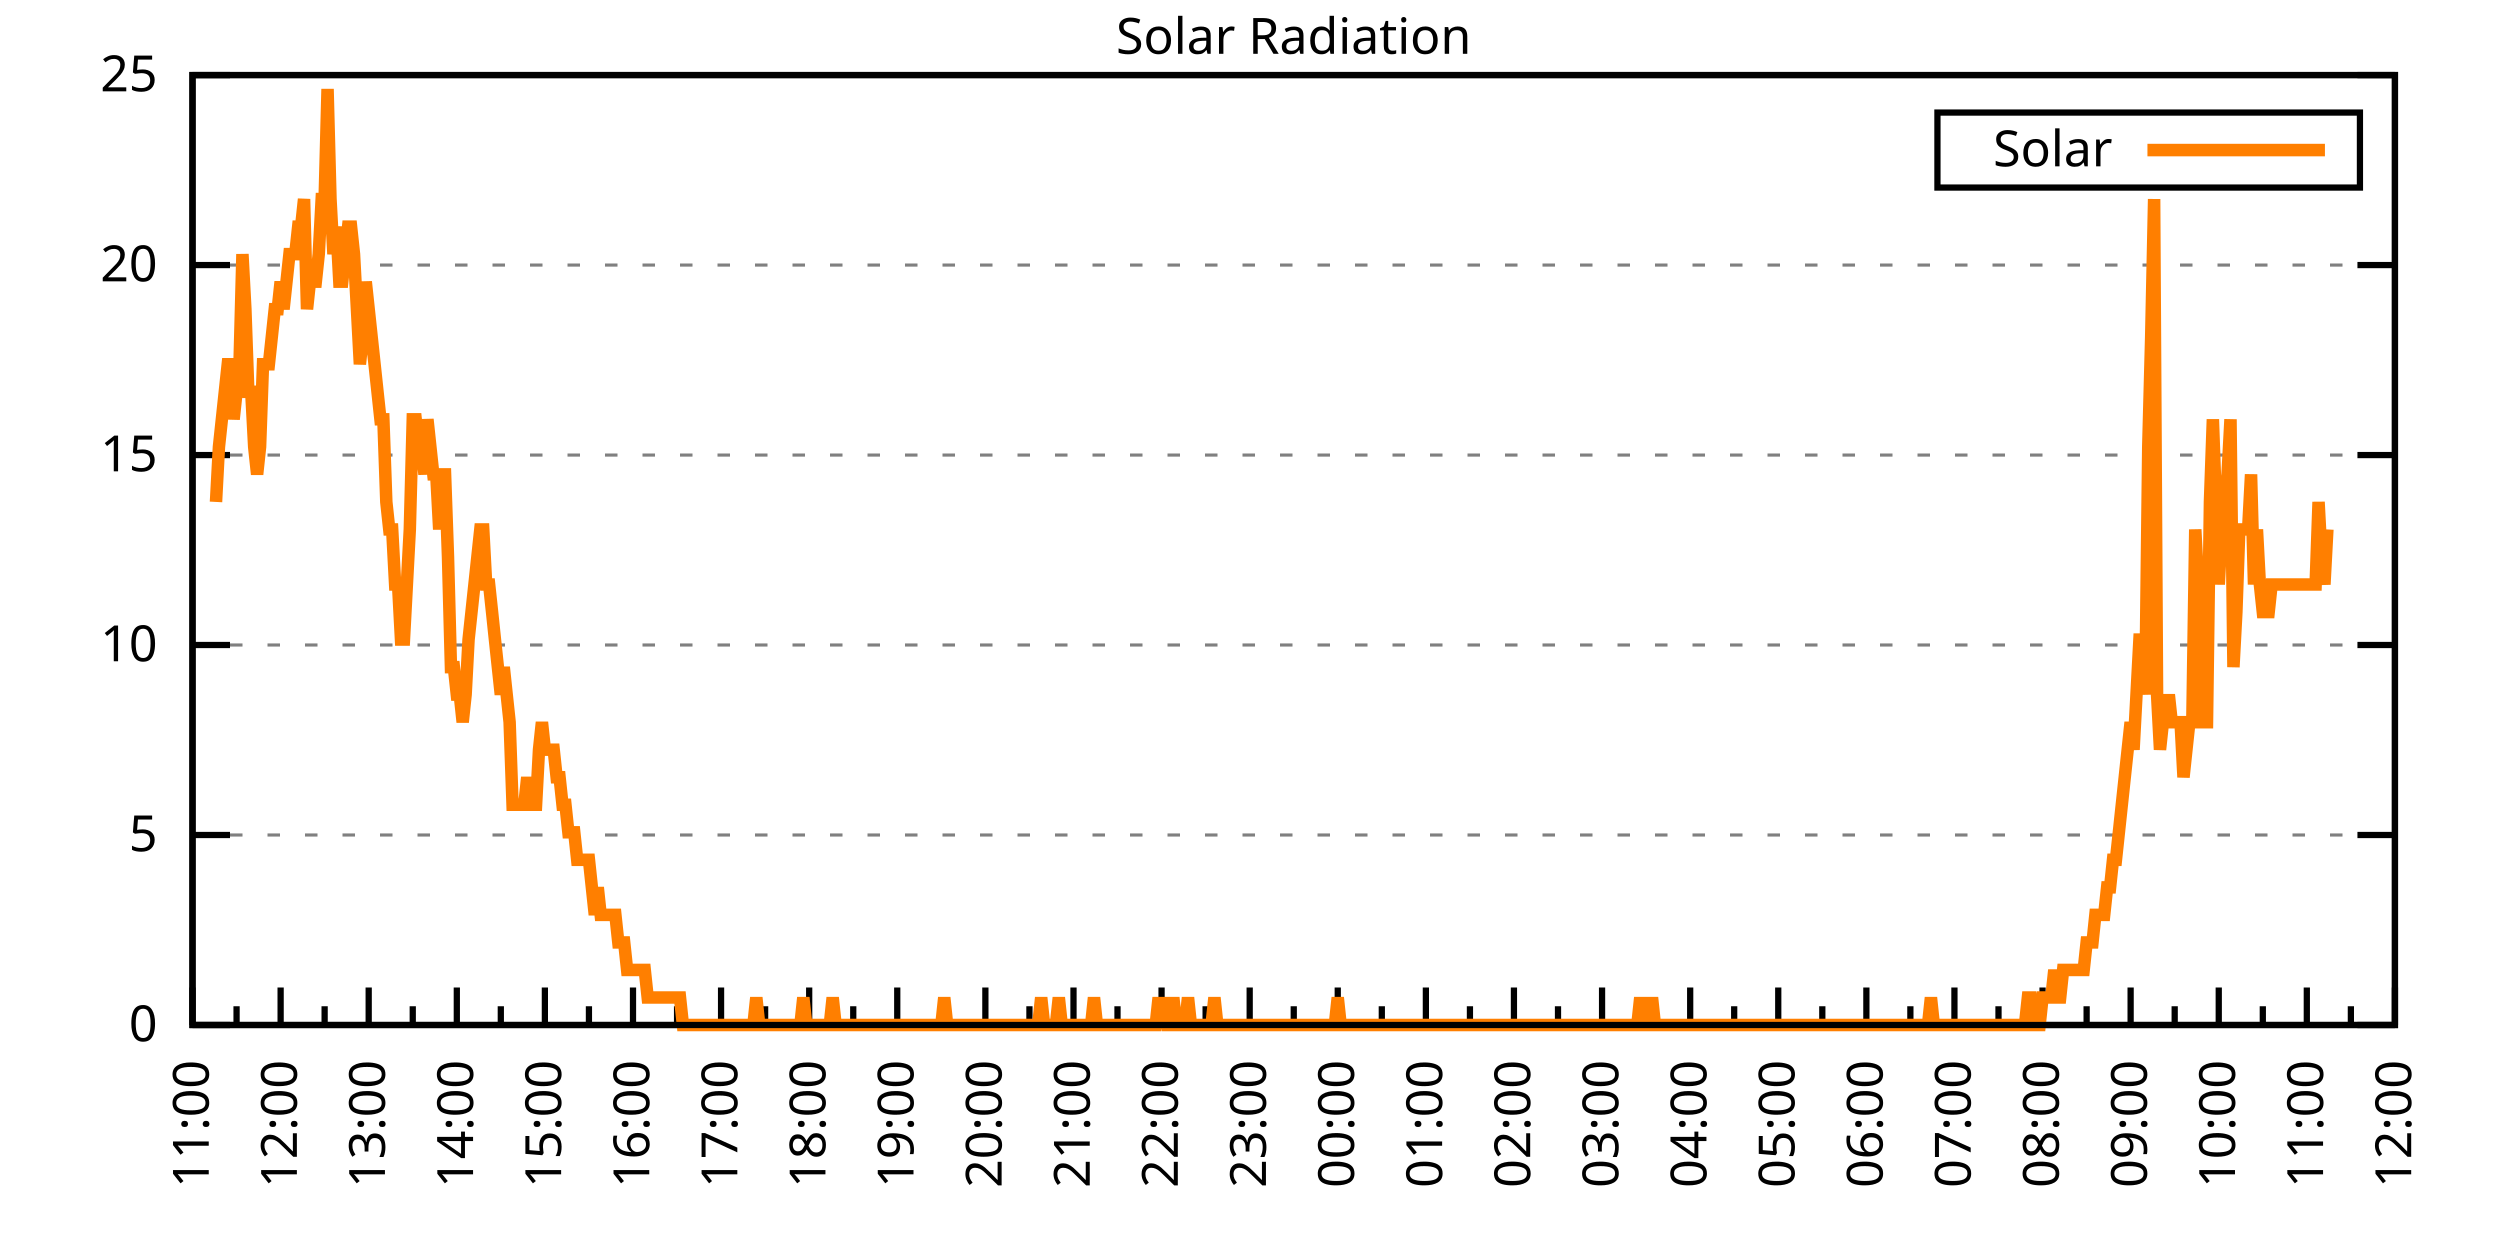
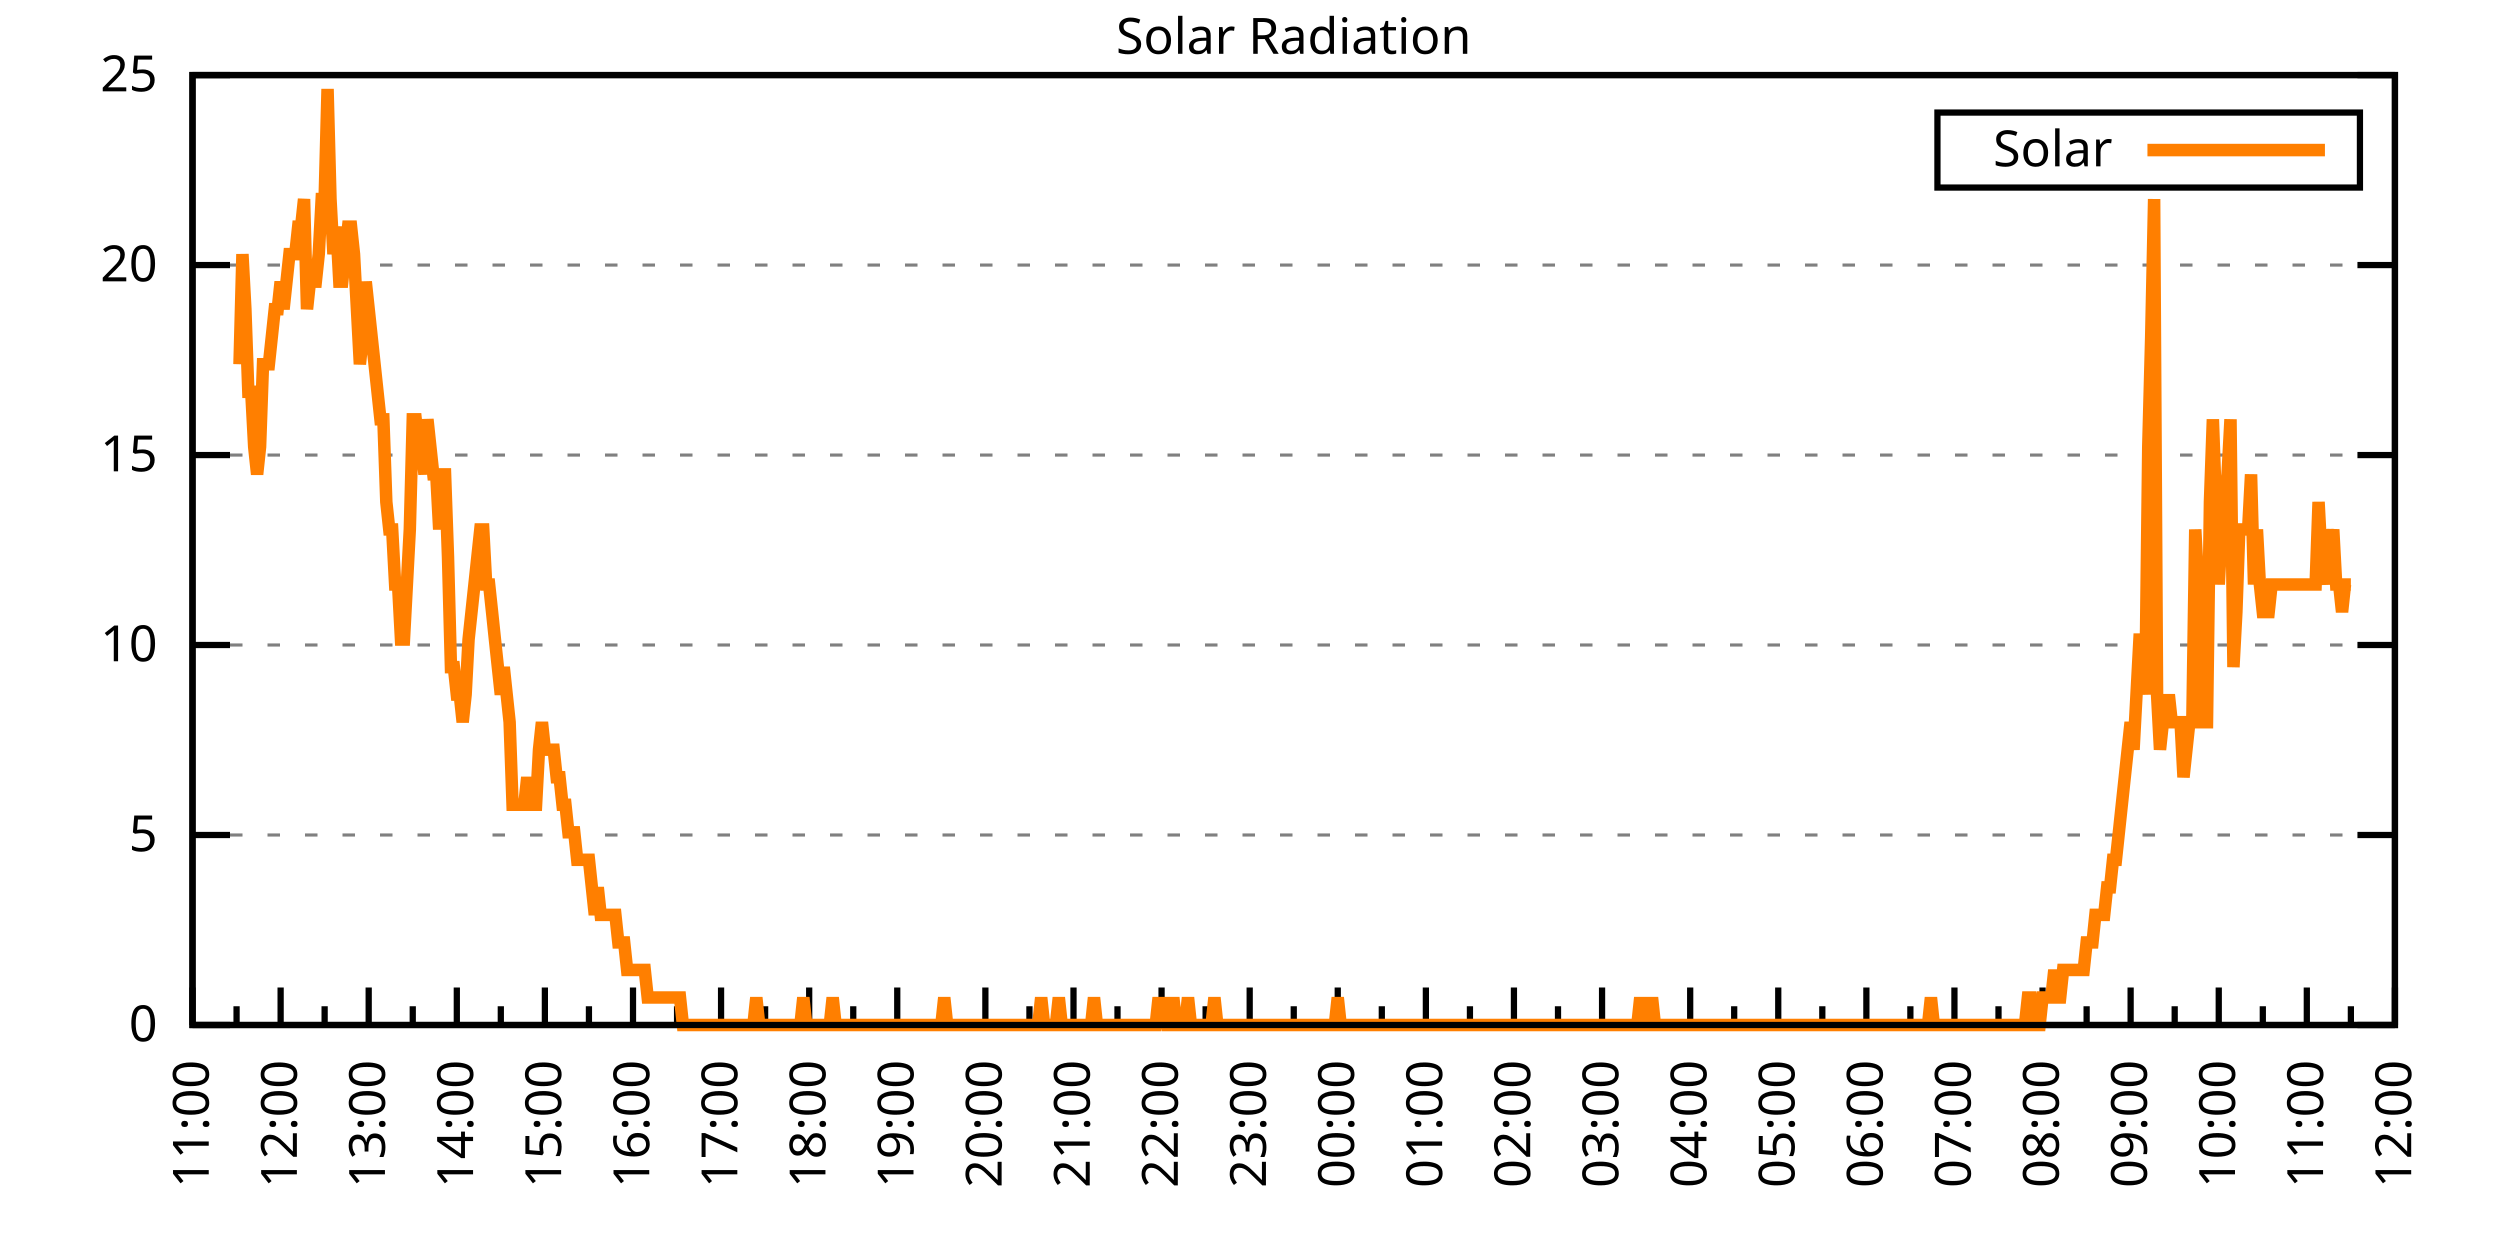
<svg xmlns="http://www.w3.org/2000/svg" xmlns:xlink="http://www.w3.org/1999/xlink" width="400" height="200" viewBox="0 0 400 200">
  <g id="gnuplot_canvas">
    <rect x="0" y="0" width="400" height="200" fill="none" />
    <defs>
      <circle id="gpDot" r="0.5" stroke-width="0.5" stroke="currentColor" />
      <path id="gpPt0" stroke-width="0.333" stroke="currentColor" d="M-1,0 h2 M0,-1 v2" />
      <path id="gpPt1" stroke-width="0.333" stroke="currentColor" d="M-1,-1 L1,1 M1,-1 L-1,1" />
      <path id="gpPt2" stroke-width="0.333" stroke="currentColor" d="M-1,0 L1,0 M0,-1 L0,1 M-1,-1 L1,1 M-1,1 L1,-1" />
      <rect id="gpPt3" stroke-width="0.333" stroke="currentColor" x="-1" y="-1" width="2" height="2" />
      <rect id="gpPt4" stroke-width="0.333" stroke="currentColor" fill="currentColor" x="-1" y="-1" width="2" height="2" />
      <circle id="gpPt5" stroke-width="0.333" stroke="currentColor" cx="0" cy="0" r="1" />
      <use xlink:href="#gpPt5" id="gpPt6" fill="currentColor" stroke="none" />
      <path id="gpPt7" stroke-width="0.333" stroke="currentColor" d="M0,-1.33 L-1.33,0.67 L1.33,0.67 z" />
      <use xlink:href="#gpPt7" id="gpPt8" fill="currentColor" stroke="none" />
      <use xlink:href="#gpPt7" id="gpPt9" stroke="currentColor" transform="rotate(180)" />
      <use xlink:href="#gpPt9" id="gpPt10" fill="currentColor" stroke="none" />
      <use xlink:href="#gpPt3" id="gpPt11" stroke="currentColor" transform="rotate(45)" />
      <use xlink:href="#gpPt11" id="gpPt12" fill="currentColor" stroke="none" />
      <path id="gpPt13" stroke-width="0.333" stroke="currentColor" d="M0,1.330 L1.265,0.411 L0.782,-1.067 L-0.782,-1.076 L-1.265,0.411 z" />
      <use xlink:href="#gpPt13" id="gpPt14" fill="currentColor" stroke="none" />
      <filter id="textbox" filterUnits="objectBoundingBox" x="0" y="0" height="1" width="1">
        <feFlood flood-color="white" flood-opacity="1" result="bgnd" />
        <feComposite in="SourceGraphic" in2="bgnd" operator="atop" />
      </filter>
      <filter id="greybox" filterUnits="objectBoundingBox" x="0" y="0" height="1" width="1">
        <feFlood flood-color="lightgrey" flood-opacity="1" result="grey" />
        <feComposite in="SourceGraphic" in2="grey" operator="atop" />
      </filter>
    </defs>
    <g fill="none" color="white" stroke="currentColor" stroke-width="1.00" stroke-linecap="butt" stroke-linejoin="miter">
</g>
    <g fill="none" color="black" stroke="currentColor" stroke-width="1.00" stroke-linecap="butt" stroke-linejoin="miter">
      <g stroke="none" shape-rendering="crispEdges">
        <polygon fill="rgb(255, 255, 255)" points="30.80,164.00 383.18,164.00 383.18,12.02 30.80,12.02 " />
      </g>
    </g>
    <g fill="none" color="black" stroke="currentColor" stroke-width="1.00" stroke-linecap="butt" stroke-linejoin="miter">
</g>
    <g fill="none" color="black" stroke="black" stroke-width="0.50" stroke-linecap="butt" stroke-linejoin="miter">
</g>
    <g fill="none" color="gray" stroke="currentColor" stroke-width="0.50" stroke-linecap="butt" stroke-linejoin="miter">
      <path stroke="gray" stroke-dasharray="2,4" class="gridline" d="M30.80,164.00 L383.19,164.00  " />
    </g>
    <g fill="none" color="gray" stroke="gray" stroke-width="1.00" stroke-linecap="butt" stroke-linejoin="miter">
</g>
    <g fill="none" color="black" stroke="currentColor" stroke-width="1.00" stroke-linecap="butt" stroke-linejoin="miter">
      <path stroke="black" d="M30.80,164.00 L36.80,164.00 M383.19,164.00 L377.19,164.00  " />
      <g transform="translate(25.20,166.60)" stroke="none" fill="black" font-family="Sans" font-size="8.00" text-anchor="end">
        <text>
          <tspan font-family="Sans"> 0</tspan>
        </text>
      </g>
    </g>
    <g fill="none" color="black" stroke="currentColor" stroke-width="1.00" stroke-linecap="butt" stroke-linejoin="miter">
</g>
    <g fill="none" color="black" stroke="black" stroke-width="0.50" stroke-linecap="butt" stroke-linejoin="miter">
</g>
    <g fill="none" color="gray" stroke="currentColor" stroke-width="0.50" stroke-linecap="butt" stroke-linejoin="miter">
      <path stroke="gray" stroke-dasharray="2,4" class="gridline" d="M30.80,133.60 L383.19,133.60  " />
    </g>
    <g fill="none" color="gray" stroke="gray" stroke-width="1.00" stroke-linecap="butt" stroke-linejoin="miter">
</g>
    <g fill="none" color="black" stroke="currentColor" stroke-width="1.00" stroke-linecap="butt" stroke-linejoin="miter">
      <path stroke="black" d="M30.80,133.60 L36.80,133.60 M383.19,133.60 L377.19,133.60  " />
      <g transform="translate(25.20,136.20)" stroke="none" fill="black" font-family="Sans" font-size="8.00" text-anchor="end">
        <text>
          <tspan font-family="Sans"> 5</tspan>
        </text>
      </g>
    </g>
    <g fill="none" color="black" stroke="currentColor" stroke-width="1.00" stroke-linecap="butt" stroke-linejoin="miter">
</g>
    <g fill="none" color="black" stroke="black" stroke-width="0.50" stroke-linecap="butt" stroke-linejoin="miter">
</g>
    <g fill="none" color="gray" stroke="currentColor" stroke-width="0.50" stroke-linecap="butt" stroke-linejoin="miter">
      <path stroke="gray" stroke-dasharray="2,4" class="gridline" d="M30.80,103.20 L383.19,103.20  " />
    </g>
    <g fill="none" color="gray" stroke="gray" stroke-width="1.00" stroke-linecap="butt" stroke-linejoin="miter">
</g>
    <g fill="none" color="black" stroke="currentColor" stroke-width="1.00" stroke-linecap="butt" stroke-linejoin="miter">
      <path stroke="black" d="M30.80,103.20 L36.80,103.20 M383.19,103.20 L377.19,103.20  " />
      <g transform="translate(25.20,105.80)" stroke="none" fill="black" font-family="Sans" font-size="8.00" text-anchor="end">
        <text>
          <tspan font-family="Sans"> 10</tspan>
        </text>
      </g>
    </g>
    <g fill="none" color="black" stroke="currentColor" stroke-width="1.00" stroke-linecap="butt" stroke-linejoin="miter">
</g>
    <g fill="none" color="black" stroke="black" stroke-width="0.50" stroke-linecap="butt" stroke-linejoin="miter">
</g>
    <g fill="none" color="gray" stroke="currentColor" stroke-width="0.50" stroke-linecap="butt" stroke-linejoin="miter">
      <path stroke="gray" stroke-dasharray="2,4" class="gridline" d="M30.80,72.81 L383.19,72.81  " />
    </g>
    <g fill="none" color="gray" stroke="gray" stroke-width="1.00" stroke-linecap="butt" stroke-linejoin="miter">
</g>
    <g fill="none" color="black" stroke="currentColor" stroke-width="1.00" stroke-linecap="butt" stroke-linejoin="miter">
      <path stroke="black" d="M30.80,72.81 L36.80,72.81 M383.19,72.81 L377.19,72.81  " />
      <g transform="translate(25.20,75.41)" stroke="none" fill="black" font-family="Sans" font-size="8.00" text-anchor="end">
        <text>
          <tspan font-family="Sans"> 15</tspan>
        </text>
      </g>
    </g>
    <g fill="none" color="black" stroke="currentColor" stroke-width="1.00" stroke-linecap="butt" stroke-linejoin="miter">
</g>
    <g fill="none" color="black" stroke="black" stroke-width="0.50" stroke-linecap="butt" stroke-linejoin="miter">
</g>
    <g fill="none" color="gray" stroke="currentColor" stroke-width="0.50" stroke-linecap="butt" stroke-linejoin="miter">
      <path stroke="gray" stroke-dasharray="2,4" class="gridline" d="M30.80,42.41 L383.19,42.41  " />
    </g>
    <g fill="none" color="gray" stroke="gray" stroke-width="1.00" stroke-linecap="butt" stroke-linejoin="miter">
</g>
    <g fill="none" color="black" stroke="currentColor" stroke-width="1.00" stroke-linecap="butt" stroke-linejoin="miter">
      <path stroke="black" d="M30.80,42.41 L36.80,42.41 M383.19,42.41 L377.19,42.41  " />
      <g transform="translate(25.20,45.01)" stroke="none" fill="black" font-family="Sans" font-size="8.00" text-anchor="end">
        <text>
          <tspan font-family="Sans"> 20</tspan>
        </text>
      </g>
    </g>
    <g fill="none" color="black" stroke="currentColor" stroke-width="1.00" stroke-linecap="butt" stroke-linejoin="miter">
</g>
    <g fill="none" color="black" stroke="black" stroke-width="0.50" stroke-linecap="butt" stroke-linejoin="miter">
</g>
    <g fill="none" color="gray" stroke="currentColor" stroke-width="0.50" stroke-linecap="butt" stroke-linejoin="miter">
      <path stroke="gray" stroke-dasharray="2,4" class="gridline" d="M30.80,12.01 L383.19,12.01  " />
    </g>
    <g fill="none" color="gray" stroke="gray" stroke-width="1.00" stroke-linecap="butt" stroke-linejoin="miter">
</g>
    <g fill="none" color="black" stroke="currentColor" stroke-width="1.00" stroke-linecap="butt" stroke-linejoin="miter">
      <path stroke="black" d="M30.80,12.01 L36.80,12.01 M383.19,12.01 L377.19,12.01  " />
      <g transform="translate(25.20,14.61)" stroke="none" fill="black" font-family="Sans" font-size="8.00" text-anchor="end">
        <text>
          <tspan font-family="Sans"> 25</tspan>
        </text>
      </g>
    </g>
    <g fill="none" color="black" stroke="currentColor" stroke-width="1.00" stroke-linecap="butt" stroke-linejoin="miter">
      <path stroke="black" d="M30.80,164.00 L30.80,158.00  " />
      <g transform="translate(33.40,169.60) rotate(270)" stroke="none" fill="black" font-family="Sans" font-size="8.00" text-anchor="end">
        <text>
          <tspan font-family="Sans">11:00</tspan>
        </text>
      </g>
    </g>
    <g fill="none" color="black" stroke="currentColor" stroke-width="1.00" stroke-linecap="butt" stroke-linejoin="miter">
      <path stroke="black" d="M37.85,164.00 L37.85,161.00 M44.90,164.00 L44.90,158.00  " />
      <g transform="translate(47.50,169.60) rotate(270)" stroke="none" fill="black" font-family="Sans" font-size="8.00" text-anchor="end">
        <text>
          <tspan font-family="Sans">12:00</tspan>
        </text>
      </g>
    </g>
    <g fill="none" color="black" stroke="currentColor" stroke-width="1.00" stroke-linecap="butt" stroke-linejoin="miter">
      <path stroke="black" d="M51.94,164.00 L51.94,161.00 M58.99,164.00 L58.99,158.00  " />
      <g transform="translate(61.59,169.60) rotate(270)" stroke="none" fill="black" font-family="Sans" font-size="8.00" text-anchor="end">
        <text>
          <tspan font-family="Sans">13:00</tspan>
        </text>
      </g>
    </g>
    <g fill="none" color="black" stroke="currentColor" stroke-width="1.00" stroke-linecap="butt" stroke-linejoin="miter">
      <path stroke="black" d="M66.04,164.00 L66.04,161.00 M73.09,164.00 L73.09,158.00  " />
      <g transform="translate(75.69,169.60) rotate(270)" stroke="none" fill="black" font-family="Sans" font-size="8.00" text-anchor="end">
        <text>
          <tspan font-family="Sans">14:00</tspan>
        </text>
      </g>
    </g>
    <g fill="none" color="black" stroke="currentColor" stroke-width="1.00" stroke-linecap="butt" stroke-linejoin="miter">
      <path stroke="black" d="M80.13,164.00 L80.13,161.00 M87.18,164.00 L87.18,158.00  " />
      <g transform="translate(89.78,169.60) rotate(270)" stroke="none" fill="black" font-family="Sans" font-size="8.00" text-anchor="end">
        <text>
          <tspan font-family="Sans">15:00</tspan>
        </text>
      </g>
    </g>
    <g fill="none" color="black" stroke="currentColor" stroke-width="1.00" stroke-linecap="butt" stroke-linejoin="miter">
      <path stroke="black" d="M94.23,164.00 L94.23,161.00 M101.28,164.00 L101.28,158.00  " />
      <g transform="translate(103.88,169.60) rotate(270)" stroke="none" fill="black" font-family="Sans" font-size="8.00" text-anchor="end">
        <text>
          <tspan font-family="Sans">16:00</tspan>
        </text>
      </g>
    </g>
    <g fill="none" color="black" stroke="currentColor" stroke-width="1.00" stroke-linecap="butt" stroke-linejoin="miter">
      <path stroke="black" d="M108.33,164.00 L108.33,161.00 M115.37,164.00 L115.37,158.00  " />
      <g transform="translate(117.97,169.60) rotate(270)" stroke="none" fill="black" font-family="Sans" font-size="8.00" text-anchor="end">
        <text>
          <tspan font-family="Sans">17:00</tspan>
        </text>
      </g>
    </g>
    <g fill="none" color="black" stroke="currentColor" stroke-width="1.00" stroke-linecap="butt" stroke-linejoin="miter">
      <path stroke="black" d="M122.42,164.00 L122.42,161.00 M129.47,164.00 L129.47,158.00  " />
      <g transform="translate(132.07,169.60) rotate(270)" stroke="none" fill="black" font-family="Sans" font-size="8.00" text-anchor="end">
        <text>
          <tspan font-family="Sans">18:00</tspan>
        </text>
      </g>
    </g>
    <g fill="none" color="black" stroke="currentColor" stroke-width="1.00" stroke-linecap="butt" stroke-linejoin="miter">
      <path stroke="black" d="M136.52,164.00 L136.52,161.00 M143.56,164.00 L143.56,158.00  " />
      <g transform="translate(146.16,169.60) rotate(270)" stroke="none" fill="black" font-family="Sans" font-size="8.00" text-anchor="end">
        <text>
          <tspan font-family="Sans">19:00</tspan>
        </text>
      </g>
    </g>
    <g fill="none" color="black" stroke="currentColor" stroke-width="1.00" stroke-linecap="butt" stroke-linejoin="miter">
      <path stroke="black" d="M150.61,164.00 L150.61,161.00 M157.66,164.00 L157.66,158.00  " />
      <g transform="translate(160.26,169.60) rotate(270)" stroke="none" fill="black" font-family="Sans" font-size="8.00" text-anchor="end">
        <text>
          <tspan font-family="Sans">20:00</tspan>
        </text>
      </g>
    </g>
    <g fill="none" color="black" stroke="currentColor" stroke-width="1.00" stroke-linecap="butt" stroke-linejoin="miter">
      <path stroke="black" d="M164.71,164.00 L164.71,161.00 M171.76,164.00 L171.76,158.00  " />
      <g transform="translate(174.36,169.60) rotate(270)" stroke="none" fill="black" font-family="Sans" font-size="8.00" text-anchor="end">
        <text>
          <tspan font-family="Sans">21:00</tspan>
        </text>
      </g>
    </g>
    <g fill="none" color="black" stroke="currentColor" stroke-width="1.00" stroke-linecap="butt" stroke-linejoin="miter">
      <path stroke="black" d="M178.80,164.00 L178.80,161.00 M185.85,164.00 L185.85,158.00  " />
      <g transform="translate(188.45,169.60) rotate(270)" stroke="none" fill="black" font-family="Sans" font-size="8.00" text-anchor="end">
        <text>
          <tspan font-family="Sans">22:00</tspan>
        </text>
      </g>
    </g>
    <g fill="none" color="black" stroke="currentColor" stroke-width="1.00" stroke-linecap="butt" stroke-linejoin="miter">
      <path stroke="black" d="M192.90,164.00 L192.90,161.00 M199.95,164.00 L199.95,158.00  " />
      <g transform="translate(202.55,169.60) rotate(270)" stroke="none" fill="black" font-family="Sans" font-size="8.00" text-anchor="end">
        <text>
          <tspan font-family="Sans">23:00</tspan>
        </text>
      </g>
    </g>
    <g fill="none" color="black" stroke="currentColor" stroke-width="1.00" stroke-linecap="butt" stroke-linejoin="miter">
      <path stroke="black" d="M207.00,164.00 L207.00,161.00 M214.04,164.00 L214.04,158.00  " />
      <g transform="translate(216.64,169.60) rotate(270)" stroke="none" fill="black" font-family="Sans" font-size="8.00" text-anchor="end">
        <text>
          <tspan font-family="Sans">00:00</tspan>
        </text>
      </g>
    </g>
    <g fill="none" color="black" stroke="currentColor" stroke-width="1.00" stroke-linecap="butt" stroke-linejoin="miter">
      <path stroke="black" d="M221.09,164.00 L221.09,161.00 M228.14,164.00 L228.14,158.00  " />
      <g transform="translate(230.74,169.60) rotate(270)" stroke="none" fill="black" font-family="Sans" font-size="8.00" text-anchor="end">
        <text>
          <tspan font-family="Sans">01:00</tspan>
        </text>
      </g>
    </g>
    <g fill="none" color="black" stroke="currentColor" stroke-width="1.00" stroke-linecap="butt" stroke-linejoin="miter">
      <path stroke="black" d="M235.19,164.00 L235.19,161.00 M242.23,164.00 L242.23,158.00  " />
      <g transform="translate(244.83,169.60) rotate(270)" stroke="none" fill="black" font-family="Sans" font-size="8.00" text-anchor="end">
        <text>
          <tspan font-family="Sans">02:00</tspan>
        </text>
      </g>
    </g>
    <g fill="none" color="black" stroke="currentColor" stroke-width="1.00" stroke-linecap="butt" stroke-linejoin="miter">
      <path stroke="black" d="M249.28,164.00 L249.28,161.00 M256.33,164.00 L256.33,158.00  " />
      <g transform="translate(258.93,169.60) rotate(270)" stroke="none" fill="black" font-family="Sans" font-size="8.00" text-anchor="end">
        <text>
          <tspan font-family="Sans">03:00</tspan>
        </text>
      </g>
    </g>
    <g fill="none" color="black" stroke="currentColor" stroke-width="1.00" stroke-linecap="butt" stroke-linejoin="miter">
      <path stroke="black" d="M263.38,164.00 L263.38,161.00 M270.43,164.00 L270.43,158.00  " />
      <g transform="translate(273.03,169.60) rotate(270)" stroke="none" fill="black" font-family="Sans" font-size="8.00" text-anchor="end">
        <text>
          <tspan font-family="Sans">04:00</tspan>
        </text>
      </g>
    </g>
    <g fill="none" color="black" stroke="currentColor" stroke-width="1.00" stroke-linecap="butt" stroke-linejoin="miter">
      <path stroke="black" d="M277.47,164.00 L277.47,161.00 M284.52,164.00 L284.52,158.00  " />
      <g transform="translate(287.12,169.60) rotate(270)" stroke="none" fill="black" font-family="Sans" font-size="8.00" text-anchor="end">
        <text>
          <tspan font-family="Sans">05:00</tspan>
        </text>
      </g>
    </g>
    <g fill="none" color="black" stroke="currentColor" stroke-width="1.00" stroke-linecap="butt" stroke-linejoin="miter">
      <path stroke="black" d="M291.57,164.00 L291.57,161.00 M298.62,164.00 L298.62,158.00  " />
      <g transform="translate(301.22,169.60) rotate(270)" stroke="none" fill="black" font-family="Sans" font-size="8.00" text-anchor="end">
        <text>
          <tspan font-family="Sans">06:00</tspan>
        </text>
      </g>
    </g>
    <g fill="none" color="black" stroke="currentColor" stroke-width="1.00" stroke-linecap="butt" stroke-linejoin="miter">
      <path stroke="black" d="M305.66,164.00 L305.66,161.00 M312.71,164.00 L312.71,158.00  " />
      <g transform="translate(315.31,169.60) rotate(270)" stroke="none" fill="black" font-family="Sans" font-size="8.00" text-anchor="end">
        <text>
          <tspan font-family="Sans">07:00</tspan>
        </text>
      </g>
    </g>
    <g fill="none" color="black" stroke="currentColor" stroke-width="1.00" stroke-linecap="butt" stroke-linejoin="miter">
      <path stroke="black" d="M319.76,164.00 L319.76,161.00 M326.81,164.00 L326.81,158.00  " />
      <g transform="translate(329.41,169.60) rotate(270)" stroke="none" fill="black" font-family="Sans" font-size="8.00" text-anchor="end">
        <text>
          <tspan font-family="Sans">08:00</tspan>
        </text>
      </g>
    </g>
    <g fill="none" color="black" stroke="currentColor" stroke-width="1.00" stroke-linecap="butt" stroke-linejoin="miter">
      <path stroke="black" d="M333.86,164.00 L333.86,161.00 M340.90,164.00 L340.90,158.00  " />
      <g transform="translate(343.50,169.60) rotate(270)" stroke="none" fill="black" font-family="Sans" font-size="8.00" text-anchor="end">
        <text>
          <tspan font-family="Sans">09:00</tspan>
        </text>
      </g>
    </g>
    <g fill="none" color="black" stroke="currentColor" stroke-width="1.00" stroke-linecap="butt" stroke-linejoin="miter">
      <path stroke="black" d="M347.95,164.00 L347.95,161.00 M355.00,164.00 L355.00,158.00  " />
      <g transform="translate(357.60,169.60) rotate(270)" stroke="none" fill="black" font-family="Sans" font-size="8.00" text-anchor="end">
        <text>
          <tspan font-family="Sans">10:00</tspan>
        </text>
      </g>
    </g>
    <g fill="none" color="black" stroke="currentColor" stroke-width="1.00" stroke-linecap="butt" stroke-linejoin="miter">
      <path stroke="black" d="M362.05,164.00 L362.05,161.00 M369.09,164.00 L369.09,158.00  " />
      <g transform="translate(371.69,169.60) rotate(270)" stroke="none" fill="black" font-family="Sans" font-size="8.00" text-anchor="end">
        <text>
          <tspan font-family="Sans">11:00</tspan>
        </text>
      </g>
    </g>
    <g fill="none" color="black" stroke="currentColor" stroke-width="1.00" stroke-linecap="butt" stroke-linejoin="miter">
      <path stroke="black" d="M376.14,164.00 L376.14,161.00 M383.19,164.00 L383.19,158.00  " />
      <g transform="translate(385.79,169.60) rotate(270)" stroke="none" fill="black" font-family="Sans" font-size="8.00" text-anchor="end">
        <text>
          <tspan font-family="Sans">12:00</tspan>
        </text>
      </g>
    </g>
    <g fill="none" color="black" stroke="currentColor" stroke-width="1.00" stroke-linecap="butt" stroke-linejoin="miter">
</g>
    <g fill="none" color="black" stroke="currentColor" stroke-width="1.00" stroke-linecap="butt" stroke-linejoin="miter">
      <path stroke="black" d="M30.80,12.01 L30.80,164.00 L383.19,164.00 L383.19,12.01 L30.80,12.01 Z  " />
    </g>
    <g fill="none" color="black" stroke="currentColor" stroke-width="1.00" stroke-linecap="butt" stroke-linejoin="miter">
      <g transform="translate(6.80,88.01) rotate(270)" stroke="none" fill="black" font-family="Sans" font-size="8.00" text-anchor="middle">
        <text />
      </g>
    </g>
    <g fill="none" color="black" stroke="currentColor" stroke-width="1.00" stroke-linecap="butt" stroke-linejoin="miter">
</g>
    <g fill="none" color="black" stroke="currentColor" stroke-width="1.00" stroke-linecap="butt" stroke-linejoin="miter">
      <path stroke="black" d="M309.99,30.01 L309.99,18.01 L377.59,18.01 L377.59,30.01 L309.99,30.01 Z  " />
    </g>
    <g id="Solar_Radiation_plot_1">
      <g fill="none" color="white" stroke="black" stroke-width="2.00" stroke-linecap="butt" stroke-linejoin="miter">
</g>
      <g fill="none" color="black" stroke="currentColor" stroke-width="2.00" stroke-linecap="butt" stroke-linejoin="miter">
        <g transform="translate(337.99,26.61)" stroke="none" fill="black" font-family="Sans" font-size="8.00" text-anchor="end">
          <text>
            <tspan font-family="Sans">Solar</tspan>
          </text>
        </g>
      </g>
      <g fill="none" color="black" stroke="currentColor" stroke-width="2.00" stroke-linecap="butt" stroke-linejoin="miter">
-         <path stroke="rgb(255, 127,   0)" d="M343.59,24.01 L371.99,24.01 M34.56,80.31 L35.03,71.50 L35.50,67.09 L35.97,62.69 L36.44,58.28 L36.91,58.28   L37.38,67.09 L37.85,62.69 L38.32,58.28 L38.79,40.66 L39.26,49.47 L39.73,62.69 L40.20,62.69 L40.67,71.50   L41.14,75.90 L41.61,71.50 L42.08,58.28 L42.55,58.28 L43.02,58.28 L43.49,53.88 L43.96,49.47 L44.43,49.47   L44.90,45.07 L45.37,49.47 L45.84,45.07 L46.31,40.66 L46.78,40.66 L47.24,40.66 L47.71,36.26 L48.18,36.26   L48.65,31.85 L49.12,49.47 L49.59,45.07 L50.06,45.07 L50.53,45.07 L51.00,40.66 L51.47,31.85 L51.94,31.85   L52.41,14.23 L52.88,31.85 L53.35,40.66 L53.82,36.26 L54.29,45.07 L54.76,45.07 L55.23,40.66 L55.70,36.26   L56.17,36.26 L56.64,40.66 L57.11,49.47 L57.58,58.28 L58.05,53.88 L58.52,45.07 L58.99,49.47 L59.46,53.88   L59.93,58.28 L60.40,62.69 L60.87,67.09 L61.34,67.09 L61.81,80.31 L62.28,84.71 L62.75,84.71 L63.22,93.52   L63.69,93.52 L64.16,102.33 L64.63,102.33 L65.10,93.52 L65.57,84.71 L66.04,67.09 L66.51,67.09 L66.98,71.50   L67.45,71.50 L67.92,75.90 L68.39,67.09 L68.86,71.50 L69.33,75.90 L69.80,75.90 L70.27,84.71 L70.74,75.90   L71.21,75.90 L71.68,89.12 L72.15,106.74 L72.62,106.74 L73.09,111.14 L73.56,111.14 L74.03,115.55 L74.50,111.14   L74.97,102.33 L75.44,97.93 L75.91,93.52 L76.38,89.12 L76.85,84.71 L77.32,84.71 L77.79,93.52 L78.26,93.52   L78.73,97.93 L79.19,102.33 L79.66,106.74 L80.13,111.14 L80.60,106.74 L81.07,111.14 L81.54,115.55 L82.01,128.76   L82.48,128.76 L82.95,128.76 L83.42,128.76 L83.89,128.76 L84.36,124.36 L84.83,128.76 L85.30,128.76 L85.77,128.76   L86.24,119.95 L86.71,115.55 L87.18,119.95 L87.65,119.95 L88.12,119.95 L88.59,119.95 L89.06,124.36 L89.53,124.36   L90.00,128.76 L90.47,128.76 L90.94,133.17 L91.41,133.17 L91.88,133.17 L92.35,137.57 L92.82,137.57 L93.29,137.57   L93.76,137.57 L94.23,137.57 L94.70,141.98 L95.17,146.38 L95.64,141.98 L96.11,146.38 L96.58,146.38 L97.05,146.38   L97.52,146.38 L97.99,146.38 L98.46,146.38 L98.93,150.79 L99.40,150.79 L99.87,150.79 L100.34,155.19 L100.81,155.19   L101.28,155.19 L101.75,155.19 L102.22,155.19 L102.69,155.19 L103.16,155.19 L103.63,159.60 L104.10,159.60 L104.57,159.60   L105.04,159.60 L105.51,159.60 L105.98,159.60 L106.45,159.60 L106.92,159.60 L107.39,159.60 L107.86,159.60 L108.33,159.60   L108.80,159.60 L109.27,164.00 L109.74,164.00 L110.21,164.00 L110.68,164.00 L111.14,164.00 L111.61,164.00 L112.08,164.00   L112.55,164.00 L113.02,164.00 L113.49,164.00 L113.96,164.00 L114.43,164.00 L114.90,164.00 L115.37,164.00 L115.84,164.00   L116.31,164.00 L116.78,164.00 L117.25,164.00 L117.72,164.00 L118.19,164.00 L118.66,164.00 L119.13,164.00 L119.60,164.00   L120.07,164.00 L120.54,164.00 L121.01,159.60 L121.48,164.00 L121.95,164.00 L122.42,164.00 L122.89,164.00 L123.36,164.00   L123.83,164.00 L124.30,164.00 L124.77,164.00 L125.24,164.00 L125.71,164.00 L126.18,164.00 L126.65,164.00 L127.12,164.00   L127.59,164.00 L128.06,164.00 L128.53,159.60 L129.00,164.00 L129.47,164.00 L129.94,164.00 L130.41,164.00 L130.88,164.00   L131.35,164.00 L131.82,164.00 L132.29,164.00 L132.76,164.00 L133.23,159.60 L133.70,164.00 L134.17,164.00 L134.64,164.00   L135.11,164.00 L135.58,164.00 L136.05,164.00 L136.52,164.00 L136.99,164.00 L137.46,164.00 L137.93,164.00 L138.40,164.00   L138.87,164.00 L139.34,164.00 L139.81,164.00 L140.28,164.00 L140.75,164.00 L141.22,164.00 L141.69,164.00 L142.16,164.00   L142.63,164.00 L143.09,164.00 L143.56,164.00 L144.03,164.00 L144.50,164.00 L144.97,164.00 L145.44,164.00 L145.91,164.00   L146.38,164.00 L146.85,164.00 L147.32,164.00 L147.79,164.00 L148.26,164.00 L148.73,164.00 L149.20,164.00 L149.67,164.00   L150.14,164.00 L150.61,164.00 L151.08,159.60 L151.55,164.00 L152.02,164.00 L152.49,164.00 L152.96,164.00 L153.43,164.00   L153.90,164.00 L154.37,164.00 L154.84,164.00 L155.31,164.00 L155.78,164.00 L156.25,164.00 L156.72,164.00 L157.19,164.00   L157.66,164.00 L158.13,164.00 L158.60,164.00 L159.07,164.00 L159.54,164.00 L160.01,164.00 L160.48,164.00 L160.95,164.00   L161.42,164.00 L161.89,164.00 L162.36,164.00 L162.83,164.00 L163.30,164.00 L163.77,164.00 L164.24,164.00 L164.71,164.00   L165.18,164.00 L165.65,164.00 L166.12,164.00 L166.59,159.60 L167.06,164.00 L167.53,164.00 L168.00,164.00 L168.47,164.00   L168.94,164.00 L169.41,159.60 L169.88,164.00 L170.35,164.00 L170.82,164.00 L171.29,164.00 L171.76,164.00 L172.23,164.00   L172.70,164.00 L173.17,164.00 L173.64,164.00 L174.11,164.00 L174.58,164.00 L175.04,159.60 L175.51,164.00 L175.98,164.00   L176.45,164.00 L176.92,164.00 L177.39,164.00 L177.86,164.00 L178.33,164.00 L178.80,164.00 L179.27,164.00 L179.74,164.00   L180.21,164.00 L180.68,164.00 L181.15,164.00 L181.62,164.00 L182.09,164.00 L182.56,164.00 L183.03,164.00 L183.50,164.00   L183.97,164.00 L184.44,164.00 L184.91,164.00 L185.38,159.60 L185.85,164.00 L186.32,159.60 L186.79,164.00 L187.26,164.00   L187.73,159.60 L188.20,164.00 L188.67,164.00 L189.14,164.00 L189.61,164.00 L190.08,159.60 L190.55,164.00 L191.02,164.00   L191.49,164.00 L191.96,164.00 L192.43,164.00 L192.90,164.00 L193.37,164.00 L193.84,164.00 L194.31,159.60 L194.78,164.00   L195.25,164.00 L195.72,164.00 L196.19,164.00 L196.66,164.00 L197.13,164.00 L197.60,164.00 L198.07,164.00 L198.54,164.00   L199.01,164.00 L199.48,164.00 L199.95,164.00 L200.42,164.00 L200.89,164.00 L201.36,164.00 L201.83,164.00 L202.30,164.00   L202.77,164.00 L203.24,164.00 L203.71,164.00 L204.18,164.00 L204.65,164.00 L205.12,164.00 L205.59,164.00 L206.06,164.00   L206.53,164.00 L207.00,164.00 L207.46,164.00 L207.93,164.00 L208.40,164.00 L208.87,164.00 L209.34,164.00 L209.81,164.00   L210.28,164.00 L210.75,164.00 L211.22,164.00 L211.69,164.00 L212.16,164.00 L212.63,164.00 L213.10,164.00 L213.57,164.00   L214.04,159.60 L214.51,164.00 L214.98,164.00 L215.45,164.00 L215.92,164.00 L216.39,164.00 L216.86,164.00 L217.33,164.00   L217.80,164.00 L218.27,164.00 L218.74,164.00 L219.21,164.00 L219.68,164.00 L220.15,164.00 L220.62,164.00 L221.09,164.00   L221.56,164.00 L222.03,164.00 L222.50,164.00 L222.97,164.00 L223.44,164.00 L223.91,164.00 L224.38,164.00 L224.85,164.00   L225.32,164.00 L225.79,164.00 L226.26,164.00 L226.73,164.00 L227.20,164.00 L227.67,164.00 L228.14,164.00 L228.61,164.00   L229.08,164.00 L229.55,164.00 L230.02,164.00 L230.49,164.00 L230.96,164.00 L231.43,164.00 L231.90,164.00 L232.37,164.00   L232.84,164.00 L233.31,164.00 L233.78,164.00 L234.25,164.00 L234.72,164.00 L235.19,164.00 L235.66,164.00 L236.13,164.00   L236.60,164.00 L237.07,164.00 L237.54,164.00 L238.01,164.00 L238.48,164.00 L238.95,164.00 L239.41,164.00 L239.88,164.00   L240.35,164.00 L240.82,164.00 L241.29,164.00 L241.76,164.00 L242.23,164.00 L242.70,164.00 L243.17,164.00 L243.64,164.00   L244.11,164.00 L244.58,164.00 L245.05,164.00 L245.52,164.00 L245.99,164.00 L246.46,164.00 L246.93,164.00 L247.40,164.00   L247.87,164.00 L248.34,164.00 L248.81,164.00 L249.28,164.00 L249.75,164.00 L250.22,164.00 L250.69,164.00 L251.16,164.00   L251.63,164.00 L252.10,164.00 L252.57,164.00 L253.04,164.00 L253.51,164.00 L253.98,164.00 L254.45,164.00 L254.92,164.00   L255.39,164.00 L255.86,164.00 L256.33,164.00 L256.80,164.00 L257.27,164.00 L257.74,164.00 L258.21,164.00 L258.68,164.00   L259.15,164.00 L259.62,164.00 L260.09,164.00 L260.56,164.00 L261.03,164.00 L261.50,164.00 L261.97,164.00 L262.44,159.60   L262.91,164.00 L263.38,164.00 L263.85,164.00 L264.32,159.60 L264.79,164.00 L265.26,164.00 L265.73,164.00 L266.20,164.00   L266.67,164.00 L267.14,164.00 L267.61,164.00 L268.08,164.00 L268.55,164.00 L269.02,164.00 L269.49,164.00 L269.96,164.00   L270.43,164.00 L270.90,164.00 L271.36,164.00 L271.83,164.00 L272.30,164.00 L272.77,164.00 L273.24,164.00 L273.71,164.00   L274.18,164.00 L274.65,164.00 L275.12,164.00 L275.59,164.00 L276.06,164.00 L276.53,164.00 L277.00,164.00 L277.47,164.00   L277.94,164.00 L278.41,164.00 L278.88,164.00 L279.35,164.00 L279.82,164.00 L280.29,164.00 L280.76,164.00 L281.23,164.00   L281.70,164.00 L282.17,164.00 L282.64,164.00 L283.11,164.00 L283.58,164.00 L284.05,164.00 L284.52,164.00 L284.99,164.00   L285.46,164.00 L285.93,164.00 L286.40,164.00 L286.87,164.00 L287.34,164.00 L287.81,164.00 L288.28,164.00 L288.75,164.00   L289.22,164.00 L289.69,164.00 L290.16,164.00 L290.63,164.00 L291.10,164.00 L291.57,164.00 L292.04,164.00 L292.51,164.00   L292.98,164.00 L293.45,164.00 L293.92,164.00 L294.39,164.00 L294.86,164.00 L295.33,164.00 L295.80,164.00 L296.27,164.00   L296.74,164.00 L297.21,164.00 L297.68,164.00 L298.15,164.00 L298.62,164.00 L299.09,164.00 L299.56,164.00 L300.03,164.00   L300.50,164.00 L300.97,164.00 L301.44,164.00 L301.91,164.00 L302.38,164.00 L302.85,164.00 L303.31,164.00 L303.78,164.00   L304.25,164.00 L304.72,164.00 L305.19,164.00 L305.66,164.00 L306.13,164.00 L306.60,164.00 L307.07,164.00 L307.54,164.00   L308.01,164.00 L308.48,164.00 L308.95,159.60 L309.42,164.00 L309.89,164.00 L310.36,164.00 L310.83,164.00 L311.30,164.00   L311.77,164.00 L312.24,164.00 L312.71,164.00 L313.18,164.00 L313.65,164.00 L314.12,164.00 L314.59,164.00 L315.06,164.00   L315.53,164.00 L316.00,164.00 L316.47,164.00 L316.94,164.00 L317.41,164.00 L317.88,164.00 L318.35,164.00 L318.82,164.00   L319.29,164.00 L319.76,164.00 L320.23,164.00 L320.70,164.00 L321.17,164.00 L321.64,164.00 L322.11,164.00 L322.58,164.00   L323.05,164.00 L323.52,164.00 L323.99,164.00 L324.46,159.60 L324.93,159.60 L325.40,164.00 L325.87,164.00 L326.34,164.00   L326.81,159.60 L327.28,159.60 L327.75,159.60 L328.22,159.60 L328.69,155.19 L329.16,159.60 L329.63,159.60 L330.10,155.19   L330.57,155.19 L331.04,155.19 L331.51,155.19 L331.98,155.19 L332.45,155.19 L332.92,155.19 L333.39,155.19 L333.86,150.79   L334.33,150.79 L334.80,150.79 L335.26,146.38 L335.73,146.38 L336.20,146.38 L336.67,146.38 L337.14,141.98 L337.61,141.98   L338.08,137.57 L338.55,137.57 L339.02,133.17 L339.49,128.76 L339.96,124.36 L340.43,119.95 L340.90,115.55 L341.37,119.95   L341.84,111.14 L342.31,102.33 L342.78,102.33 L343.25,111.14 L343.72,71.50 L344.19,53.88 L344.66,31.85 L345.13,111.14   L345.60,119.95 L346.07,115.55 L346.54,115.55 L347.01,111.14 L347.48,115.55 L347.95,115.55 L348.42,115.55 L348.89,115.55   L349.36,124.36 L349.83,119.95 L350.30,115.55 L350.77,115.55 L351.24,84.71 L351.71,93.52 L352.18,111.14 L352.65,115.55   L353.12,115.55 L353.59,80.31 L354.06,67.09 L354.53,80.31 L355.00,93.52 L355.47,84.71 L355.94,80.31 L356.41,75.90   L356.88,67.09 L357.35,106.74 L357.82,97.93 L358.29,84.71 L358.76,84.71 L359.23,84.71 L359.70,84.71 L360.17,75.90   L360.64,93.52 L361.11,84.71 L361.58,93.52 L362.05,97.93 L362.52,97.93 L362.99,97.93 L363.46,93.52 L363.93,93.52   L364.40,93.52 L364.87,93.52 L365.34,93.52 L365.81,93.52 L366.28,93.52 L366.75,93.52 L367.21,93.52 L367.68,93.52   L368.15,93.52 L368.62,93.52 L369.09,93.52 L369.56,93.52 L370.03,93.52 L370.50,93.52 L370.97,80.31 L371.44,89.12   L371.91,93.52 L372.38,84.71  " />
+         <path stroke="rgb(255, 127,   0)" d="M343.59,24.01 L371.99,24.01 M38.32,58.28 L38.79,40.66 L39.26,49.47 L39.73,62.69 L40.20,62.69 L40.67,71.50   L41.14,75.90 L41.61,71.50 L42.08,58.28 L42.55,58.28 L43.02,58.28 L43.49,53.88 L43.96,49.47 L44.43,49.47   L44.90,45.07 L45.37,49.47 L45.84,45.07 L46.31,40.66 L46.78,40.66 L47.24,40.66 L47.71,36.26 L48.18,36.26   L48.65,31.85 L49.12,49.47 L49.59,45.07 L50.06,45.07 L50.53,45.07 L51.00,40.66 L51.47,31.85 L51.94,31.85   L52.41,14.23 L52.88,31.85 L53.35,40.66 L53.82,36.26 L54.29,45.07 L54.76,45.07 L55.23,40.66 L55.70,36.26   L56.17,36.26 L56.64,40.66 L57.11,49.47 L57.58,58.28 L58.05,53.88 L58.52,45.07 L58.99,49.47 L59.46,53.88   L59.93,58.28 L60.40,62.69 L60.87,67.09 L61.34,67.09 L61.81,80.31 L62.28,84.71 L62.75,84.71 L63.22,93.52   L63.69,93.52 L64.16,102.33 L64.63,102.33 L65.10,93.52 L65.57,84.71 L66.04,67.09 L66.51,67.09 L66.98,71.50   L67.45,71.50 L67.92,75.90 L68.39,67.09 L68.86,71.50 L69.33,75.90 L69.80,75.90 L70.27,84.71 L70.74,75.90   L71.21,75.90 L71.68,89.12 L72.15,106.74 L72.62,106.74 L73.09,111.14 L73.56,111.14 L74.03,115.55 L74.50,111.14   L74.97,102.33 L75.44,97.93 L75.91,93.52 L76.38,89.12 L76.85,84.71 L77.32,84.71 L77.79,93.52 L78.26,93.52   L78.73,97.93 L79.19,102.33 L79.66,106.74 L80.13,111.14 L80.60,106.74 L81.07,111.14 L81.54,115.55 L82.01,128.76   L82.48,128.76 L82.95,128.76 L83.42,128.76 L83.89,128.76 L84.36,124.36 L84.83,128.76 L85.30,128.76 L85.77,128.76   L86.24,119.95 L86.71,115.55 L87.18,119.95 L87.65,119.95 L88.12,119.95 L88.59,119.95 L89.06,124.36 L89.53,124.36   L90.00,128.76 L90.47,128.76 L90.94,133.17 L91.41,133.17 L91.88,133.17 L92.35,137.57 L92.82,137.57 L93.29,137.57   L93.76,137.57 L94.23,137.57 L94.70,141.98 L95.17,146.38 L95.64,141.98 L96.11,146.38 L96.58,146.38 L97.05,146.38   L97.52,146.38 L97.99,146.38 L98.46,146.38 L98.93,150.79 L99.40,150.79 L99.87,150.79 L100.34,155.19 L100.81,155.19   L101.28,155.19 L101.75,155.19 L102.22,155.19 L102.69,155.19 L103.16,155.19 L103.63,159.60 L104.10,159.60 L104.57,159.60   L105.04,159.60 L105.51,159.60 L105.98,159.60 L106.45,159.60 L106.92,159.60 L107.39,159.60 L107.86,159.60 L108.33,159.60   L108.80,159.60 L109.27,164.00 L109.74,164.00 L110.21,164.00 L110.68,164.00 L111.14,164.00 L111.61,164.00 L112.08,164.00   L112.55,164.00 L113.02,164.00 L113.49,164.00 L113.96,164.00 L114.43,164.00 L114.90,164.00 L115.37,164.00 L115.84,164.00   L116.31,164.00 L116.78,164.00 L117.25,164.00 L117.72,164.00 L118.19,164.00 L118.66,164.00 L119.13,164.00 L119.60,164.00   L120.07,164.00 L120.54,164.00 L121.01,159.60 L121.48,164.00 L121.95,164.00 L122.42,164.00 L122.89,164.00 L123.36,164.00   L123.83,164.00 L124.30,164.00 L124.77,164.00 L125.24,164.00 L125.71,164.00 L126.18,164.00 L126.65,164.00 L127.12,164.00   L127.59,164.00 L128.06,164.00 L128.53,159.60 L129.00,164.00 L129.47,164.00 L129.94,164.00 L130.41,164.00 L130.88,164.00   L131.35,164.00 L131.82,164.00 L132.29,164.00 L132.76,164.00 L133.23,159.60 L133.70,164.00 L134.17,164.00 L134.64,164.00   L135.11,164.00 L135.58,164.00 L136.05,164.00 L136.52,164.00 L136.99,164.00 L137.46,164.00 L137.93,164.00 L138.40,164.00   L138.87,164.00 L139.34,164.00 L139.81,164.00 L140.28,164.00 L140.75,164.00 L141.22,164.00 L141.69,164.00 L142.16,164.00   L142.63,164.00 L143.09,164.00 L143.56,164.00 L144.03,164.00 L144.50,164.00 L144.97,164.00 L145.44,164.00 L145.91,164.00   L146.38,164.00 L146.85,164.00 L147.32,164.00 L147.79,164.00 L148.26,164.00 L148.73,164.00 L149.20,164.00 L149.67,164.00   L150.14,164.00 L150.61,164.00 L151.08,159.60 L151.55,164.00 L152.02,164.00 L152.49,164.00 L152.96,164.00 L153.43,164.00   L153.90,164.00 L154.37,164.00 L154.84,164.00 L155.31,164.00 L155.78,164.00 L156.25,164.00 L156.72,164.00 L157.19,164.00   L157.66,164.00 L158.13,164.00 L158.60,164.00 L159.07,164.00 L159.54,164.00 L160.01,164.00 L160.48,164.00 L160.95,164.00   L161.42,164.00 L161.89,164.00 L162.36,164.00 L162.83,164.00 L163.30,164.00 L163.77,164.00 L164.24,164.00 L164.71,164.00   L165.18,164.00 L165.65,164.00 L166.12,164.00 L166.59,159.60 L167.06,164.00 L167.53,164.00 L168.00,164.00 L168.47,164.00   L168.94,164.00 L169.41,159.60 L169.88,164.00 L170.35,164.00 L170.82,164.00 L171.29,164.00 L171.76,164.00 L172.23,164.00   L172.70,164.00 L173.17,164.00 L173.64,164.00 L174.11,164.00 L174.58,164.00 L175.04,159.60 L175.51,164.00 L175.98,164.00   L176.45,164.00 L176.92,164.00 L177.39,164.00 L177.86,164.00 L178.33,164.00 L178.80,164.00 L179.27,164.00 L179.74,164.00   L180.21,164.00 L180.68,164.00 L181.15,164.00 L181.62,164.00 L182.09,164.00 L182.56,164.00 L183.03,164.00 L183.50,164.00   L183.97,164.00 L184.44,164.00 L184.91,164.00 L185.38,159.60 L185.85,164.00 L186.32,159.60 L186.79,164.00 L187.26,164.00   L187.73,159.60 L188.20,164.00 L188.67,164.00 L189.14,164.00 L189.61,164.00 L190.08,159.60 L190.55,164.00 L191.02,164.00   L191.49,164.00 L191.96,164.00 L192.43,164.00 L192.90,164.00 L193.37,164.00 L193.84,164.00 L194.31,159.60 L194.78,164.00   L195.25,164.00 L195.72,164.00 L196.19,164.00 L196.66,164.00 L197.13,164.00 L197.60,164.00 L198.07,164.00 L198.54,164.00   L199.01,164.00 L199.48,164.00 L199.95,164.00 L200.42,164.00 L200.89,164.00 L201.36,164.00 L201.83,164.00 L202.30,164.00   L202.77,164.00 L203.24,164.00 L203.71,164.00 L204.18,164.00 L204.65,164.00 L205.12,164.00 L205.59,164.00 L206.06,164.00   L206.53,164.00 L207.00,164.00 L207.46,164.00 L207.93,164.00 L208.40,164.00 L208.87,164.00 L209.34,164.00 L209.81,164.00   L210.28,164.00 L210.75,164.00 L211.22,164.00 L211.69,164.00 L212.16,164.00 L212.63,164.00 L213.10,164.00 L213.57,164.00   L214.04,159.60 L214.51,164.00 L214.98,164.00 L215.45,164.00 L215.92,164.00 L216.39,164.00 L216.86,164.00 L217.33,164.00   L217.80,164.00 L218.27,164.00 L218.74,164.00 L219.21,164.00 L219.68,164.00 L220.15,164.00 L220.62,164.00 L221.09,164.00   L221.56,164.00 L222.03,164.00 L222.50,164.00 L222.97,164.00 L223.44,164.00 L223.91,164.00 L224.38,164.00 L224.85,164.00   L225.32,164.00 L225.79,164.00 L226.26,164.00 L226.73,164.00 L227.20,164.00 L227.67,164.00 L228.14,164.00 L228.61,164.00   L229.08,164.00 L229.55,164.00 L230.02,164.00 L230.49,164.00 L230.96,164.00 L231.43,164.00 L231.90,164.00 L232.37,164.00   L232.84,164.00 L233.31,164.00 L233.78,164.00 L234.25,164.00 L234.72,164.00 L235.19,164.00 L235.66,164.00 L236.13,164.00   L236.60,164.00 L237.07,164.00 L237.54,164.00 L238.01,164.00 L238.48,164.00 L238.95,164.00 L239.41,164.00 L239.88,164.00   L240.35,164.00 L240.82,164.00 L241.29,164.00 L241.76,164.00 L242.23,164.00 L242.70,164.00 L243.17,164.00 L243.64,164.00   L244.11,164.00 L244.58,164.00 L245.05,164.00 L245.52,164.00 L245.99,164.00 L246.46,164.00 L246.93,164.00 L247.40,164.00   L247.87,164.00 L248.34,164.00 L248.81,164.00 L249.28,164.00 L249.75,164.00 L250.22,164.00 L250.69,164.00 L251.16,164.00   L251.63,164.00 L252.10,164.00 L252.57,164.00 L253.04,164.00 L253.51,164.00 L253.98,164.00 L254.45,164.00 L254.92,164.00   L255.39,164.00 L255.86,164.00 L256.33,164.00 L256.80,164.00 L257.27,164.00 L257.74,164.00 L258.21,164.00 L258.68,164.00   L259.15,164.00 L259.62,164.00 L260.09,164.00 L260.56,164.00 L261.03,164.00 L261.50,164.00 L261.97,164.00 L262.44,159.60   L262.91,164.00 L263.38,164.00 L263.85,164.00 L264.32,159.60 L264.79,164.00 L265.26,164.00 L265.73,164.00 L266.20,164.00   L266.67,164.00 L267.14,164.00 L267.61,164.00 L268.08,164.00 L268.55,164.00 L269.02,164.00 L269.49,164.00 L269.96,164.00   L270.43,164.00 L270.90,164.00 L271.36,164.00 L271.83,164.00 L272.30,164.00 L272.77,164.00 L273.24,164.00 L273.71,164.00   L274.18,164.00 L274.65,164.00 L275.12,164.00 L275.59,164.00 L276.06,164.00 L276.53,164.00 L277.00,164.00 L277.47,164.00   L277.94,164.00 L278.41,164.00 L278.88,164.00 L279.35,164.00 L279.82,164.00 L280.29,164.00 L280.76,164.00 L281.23,164.00   L281.70,164.00 L282.17,164.00 L282.64,164.00 L283.11,164.00 L283.58,164.00 L284.05,164.00 L284.52,164.00 L284.99,164.00   L285.46,164.00 L285.93,164.00 L286.40,164.00 L286.87,164.00 L287.34,164.00 L287.81,164.00 L288.28,164.00 L288.75,164.00   L289.22,164.00 L289.69,164.00 L290.16,164.00 L290.63,164.00 L291.10,164.00 L291.57,164.00 L292.04,164.00 L292.51,164.00   L292.98,164.00 L293.45,164.00 L293.92,164.00 L294.39,164.00 L294.86,164.00 L295.33,164.00 L295.80,164.00 L296.27,164.00   L296.74,164.00 L297.21,164.00 L297.68,164.00 L298.15,164.00 L298.62,164.00 L299.09,164.00 L299.56,164.00 L300.03,164.00   L300.50,164.00 L300.97,164.00 L301.44,164.00 L301.91,164.00 L302.38,164.00 L302.85,164.00 L303.31,164.00 L303.78,164.00   L304.25,164.00 L304.72,164.00 L305.19,164.00 L305.66,164.00 L306.13,164.00 L306.60,164.00 L307.07,164.00 L307.54,164.00   L308.01,164.00 L308.48,164.00 L308.95,159.60 L309.42,164.00 L309.89,164.00 L310.36,164.00 L310.83,164.00 L311.30,164.00   L311.77,164.00 L312.24,164.00 L312.71,164.00 L313.18,164.00 L313.65,164.00 L314.12,164.00 L314.59,164.00 L315.06,164.00   L315.53,164.00 L316.00,164.00 L316.47,164.00 L316.94,164.00 L317.41,164.00 L317.88,164.00 L318.35,164.00 L318.82,164.00   L319.29,164.00 L319.76,164.00 L320.23,164.00 L320.70,164.00 L321.17,164.00 L321.64,164.00 L322.11,164.00 L322.58,164.00   L323.05,164.00 L323.52,164.00 L323.99,164.00 L324.46,159.60 L324.93,159.60 L325.40,164.00 L325.87,164.00 L326.34,164.00   L326.81,159.60 L327.28,159.60 L327.75,159.60 L328.22,159.60 L328.69,155.19 L329.16,159.60 L329.63,159.60 L330.10,155.19   L330.57,155.19 L331.04,155.19 L331.51,155.19 L331.98,155.19 L332.45,155.19 L332.92,155.19 L333.39,155.19 L333.86,150.79   L334.33,150.79 L334.80,150.79 L335.26,146.38 L335.73,146.38 L336.20,146.38 L336.67,146.38 L337.14,141.98 L337.61,141.98   L338.08,137.57 L338.55,137.57 L339.02,133.17 L339.49,128.76 L339.96,124.36 L340.43,119.95 L340.90,115.55 L341.37,119.95   L341.84,111.14 L342.31,102.33 L342.78,102.33 L343.25,111.14 L343.72,71.50 L344.19,53.88 L344.66,31.85 L345.13,111.14   L345.60,119.95 L346.07,115.55 L346.54,115.55 L347.01,111.14 L347.48,115.55 L347.95,115.55 L348.42,115.55 L348.89,115.55   L349.36,124.36 L349.83,119.95 L350.30,115.55 L350.77,115.55 L351.24,84.71 L351.71,93.52 L352.18,111.14 L352.65,115.55   L353.12,115.55 L353.59,80.31 L354.06,67.09 L354.53,80.31 L355.00,93.52 L355.47,84.71 L355.94,80.31 L356.41,75.90   L356.88,67.09 L357.35,106.74 L357.82,97.93 L358.29,84.71 L358.76,84.71 L359.23,84.71 L359.70,84.71 L360.17,75.90   L360.64,93.52 L361.11,84.71 L361.58,93.52 L362.05,97.93 L362.52,97.93 L362.99,97.93 L363.46,93.52 L363.93,93.52   L364.40,93.52 L364.87,93.52 L365.34,93.52 L365.81,93.52 L366.28,93.52 L366.75,93.52 L367.21,93.52 L367.68,93.52   L368.15,93.52 L368.62,93.52 L369.09,93.52 L369.56,93.52 L370.03,93.52 L370.50,93.52 L370.97,80.31 L371.44,89.12   L371.91,93.52 L372.38,84.71 L372.85,89.12 L373.32,84.71 L373.79,93.52 L374.26,93.52 L374.73,97.93 L375.20,93.52   L375.67,93.52 L376.14,93.52  " />
      </g>
    </g>
    <g fill="none" color="black" stroke="currentColor" stroke-width="2.00" stroke-linecap="butt" stroke-linejoin="miter">
</g>
    <g fill="none" color="black" stroke="black" stroke-width="1.00" stroke-linecap="butt" stroke-linejoin="miter">
</g>
    <g fill="none" color="black" stroke="currentColor" stroke-width="1.00" stroke-linecap="butt" stroke-linejoin="miter">
      <path stroke="black" d="M30.80,12.01 L30.80,164.00 L383.19,164.00 L383.19,12.01 L30.80,12.01 Z  " />
    </g>
    <g fill="none" color="black" stroke="currentColor" stroke-width="1.00" stroke-linecap="butt" stroke-linejoin="miter">
      <g transform="translate(206.99,8.61)" stroke="none" fill="black" font-family="Sans" font-size="8.00" text-anchor="middle">
        <text>
          <tspan font-family="Sans">Solar Radiation</tspan>
        </text>
      </g>
    </g>
    <g fill="none" color="black" stroke="currentColor" stroke-width="1.00" stroke-linecap="butt" stroke-linejoin="miter">
</g>
  </g>
</svg>
